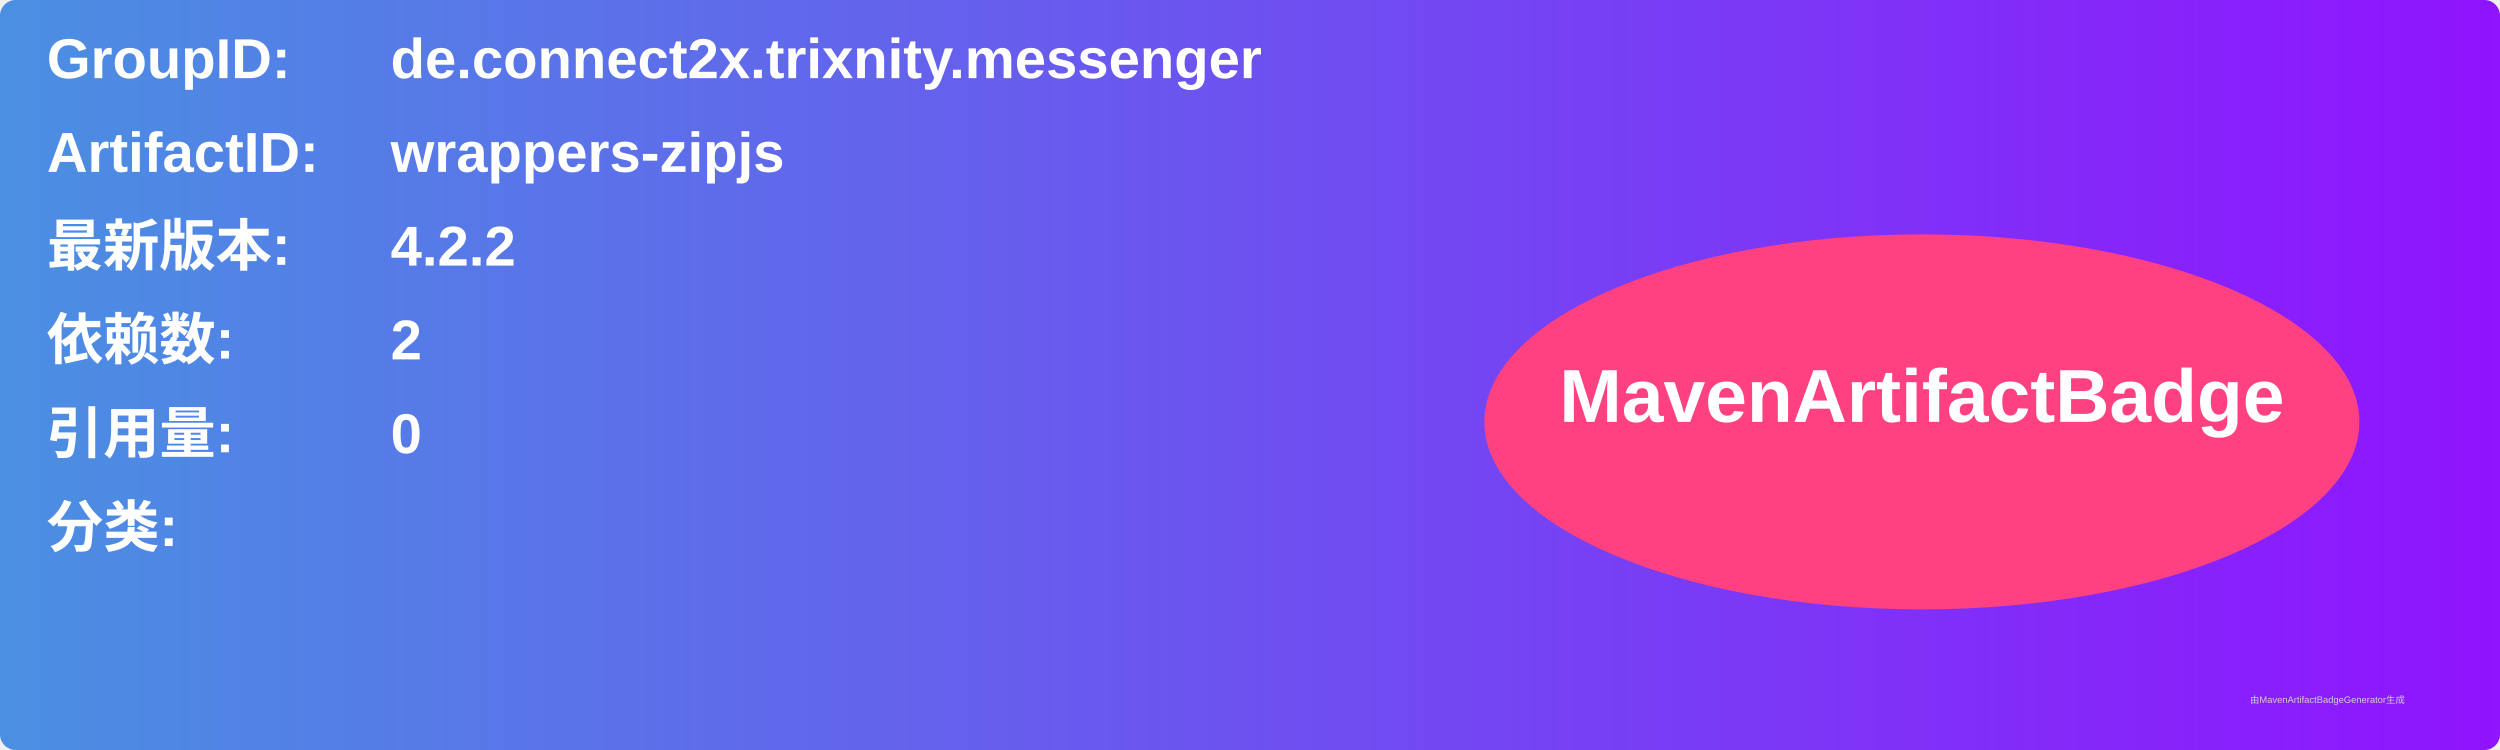
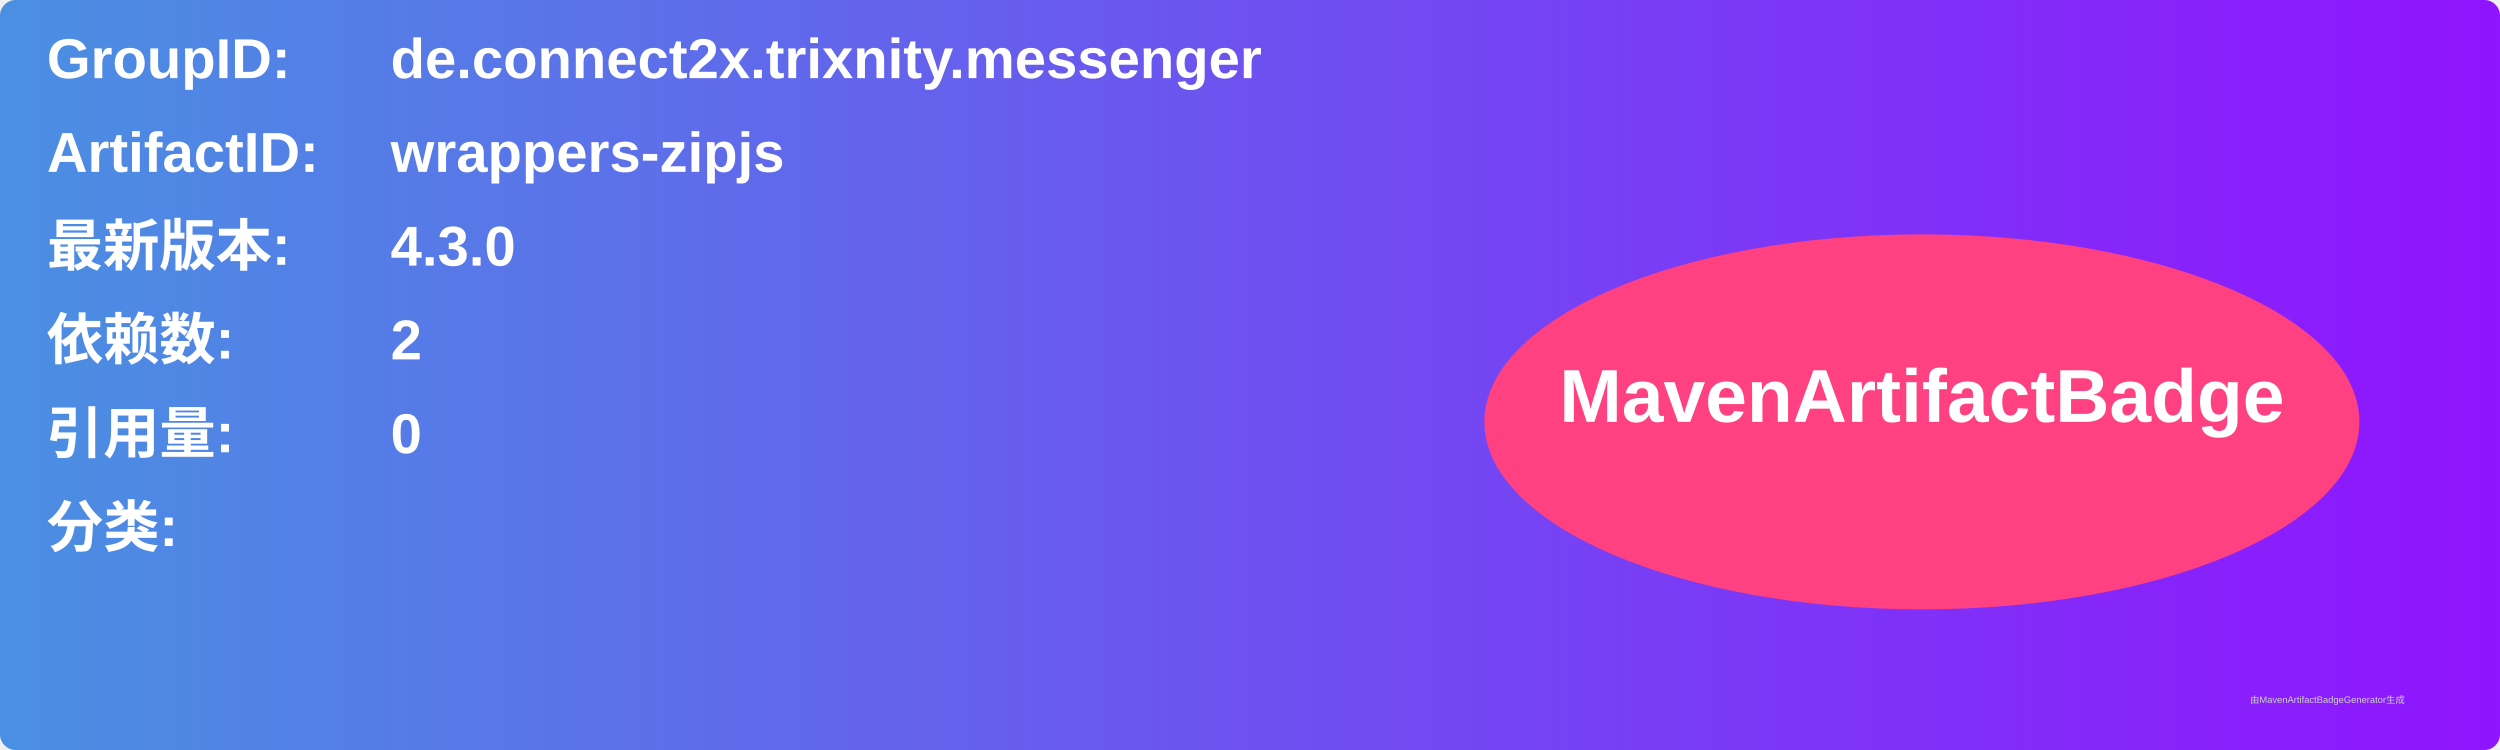
<svg xmlns="http://www.w3.org/2000/svg" width="800" height="240" viewBox="0 0 800 240">
  <linearGradient id="grad" x1="0%" y1="0%" x2="100%" y2="0%">
    <stop offset="0%" stop-color="#4a90e2" />
    <stop offset="100%" stop-color="#9013fe" />
  </linearGradient>
  <rect width="100%" height="100%" rx="5" ry="5" fill="url(#grad)" />
  <g transform="translate(15, 15)">
    <text x="0" y="10" font-family="Arial" font-size="18" fill="white" font-weight="bold" width="260">GroupID:</text>
    <text x="110" y="10" font-family="Arial" font-size="18" fill="white" font-weight="bold" width="460">de.connect2x.trixnity.messenger</text>
    <text x="0" y="40" font-family="Arial" font-size="18" fill="white" font-weight="bold" width="260">ArtifactID:</text>
    <text x="110" y="40" font-family="Arial" font-size="18" fill="white" font-weight="bold" width="460">wrappers-zipjs</text>
    <text x="0" y="70" font-family="Arial" font-size="18" fill="white" font-weight="bold">最新版本:</text>
    <text x="110" y="70" font-family="Arial" font-size="18" fill="white" font-weight="bold">
-       <tspan font-weight="bold">4.2.2</tspan>
+       <tspan font-weight="bold">4.3.0</tspan>
    </text>
    <text x="0" y="100" font-family="Arial" font-size="18" fill="white" font-weight="bold">依赖数: </text>
    <text x="110" y="100" font-family="Arial" font-size="18" fill="white">
      <tspan font-weight="bold">2</tspan>
    </text>
    <text x="0" y="130" font-family="Arial" font-size="18" fill="white" font-weight="bold">引用量: </text>
    <text x="110" y="130" font-family="Arial" font-size="18" fill="white">
      <tspan font-weight="bold">0</tspan>
    </text>
    <text x="0" y="160" font-family="Arial" font-size="18" fill="white" font-weight="bold">分类:</text>
    <text x="10" y="190" font-family="Arial" font-size="10" fill="white">
      <tspan font-weight="bold" />
    </text>
    <ellipse cx="600" cy="120" rx="140" ry="60" fill="#ff4081" />
    <text x="600" y="120" text-anchor="middle" font-family="Arial" font-size="24" fill="white" font-weight="bold">MavenArtifactBadge</text>
  </g>
  <text x="720" y="225" font-family="Arial" font-size="3" fill="#d0d0d0">由MavenArtifactBadgeGenerator生成</text>
</svg>
